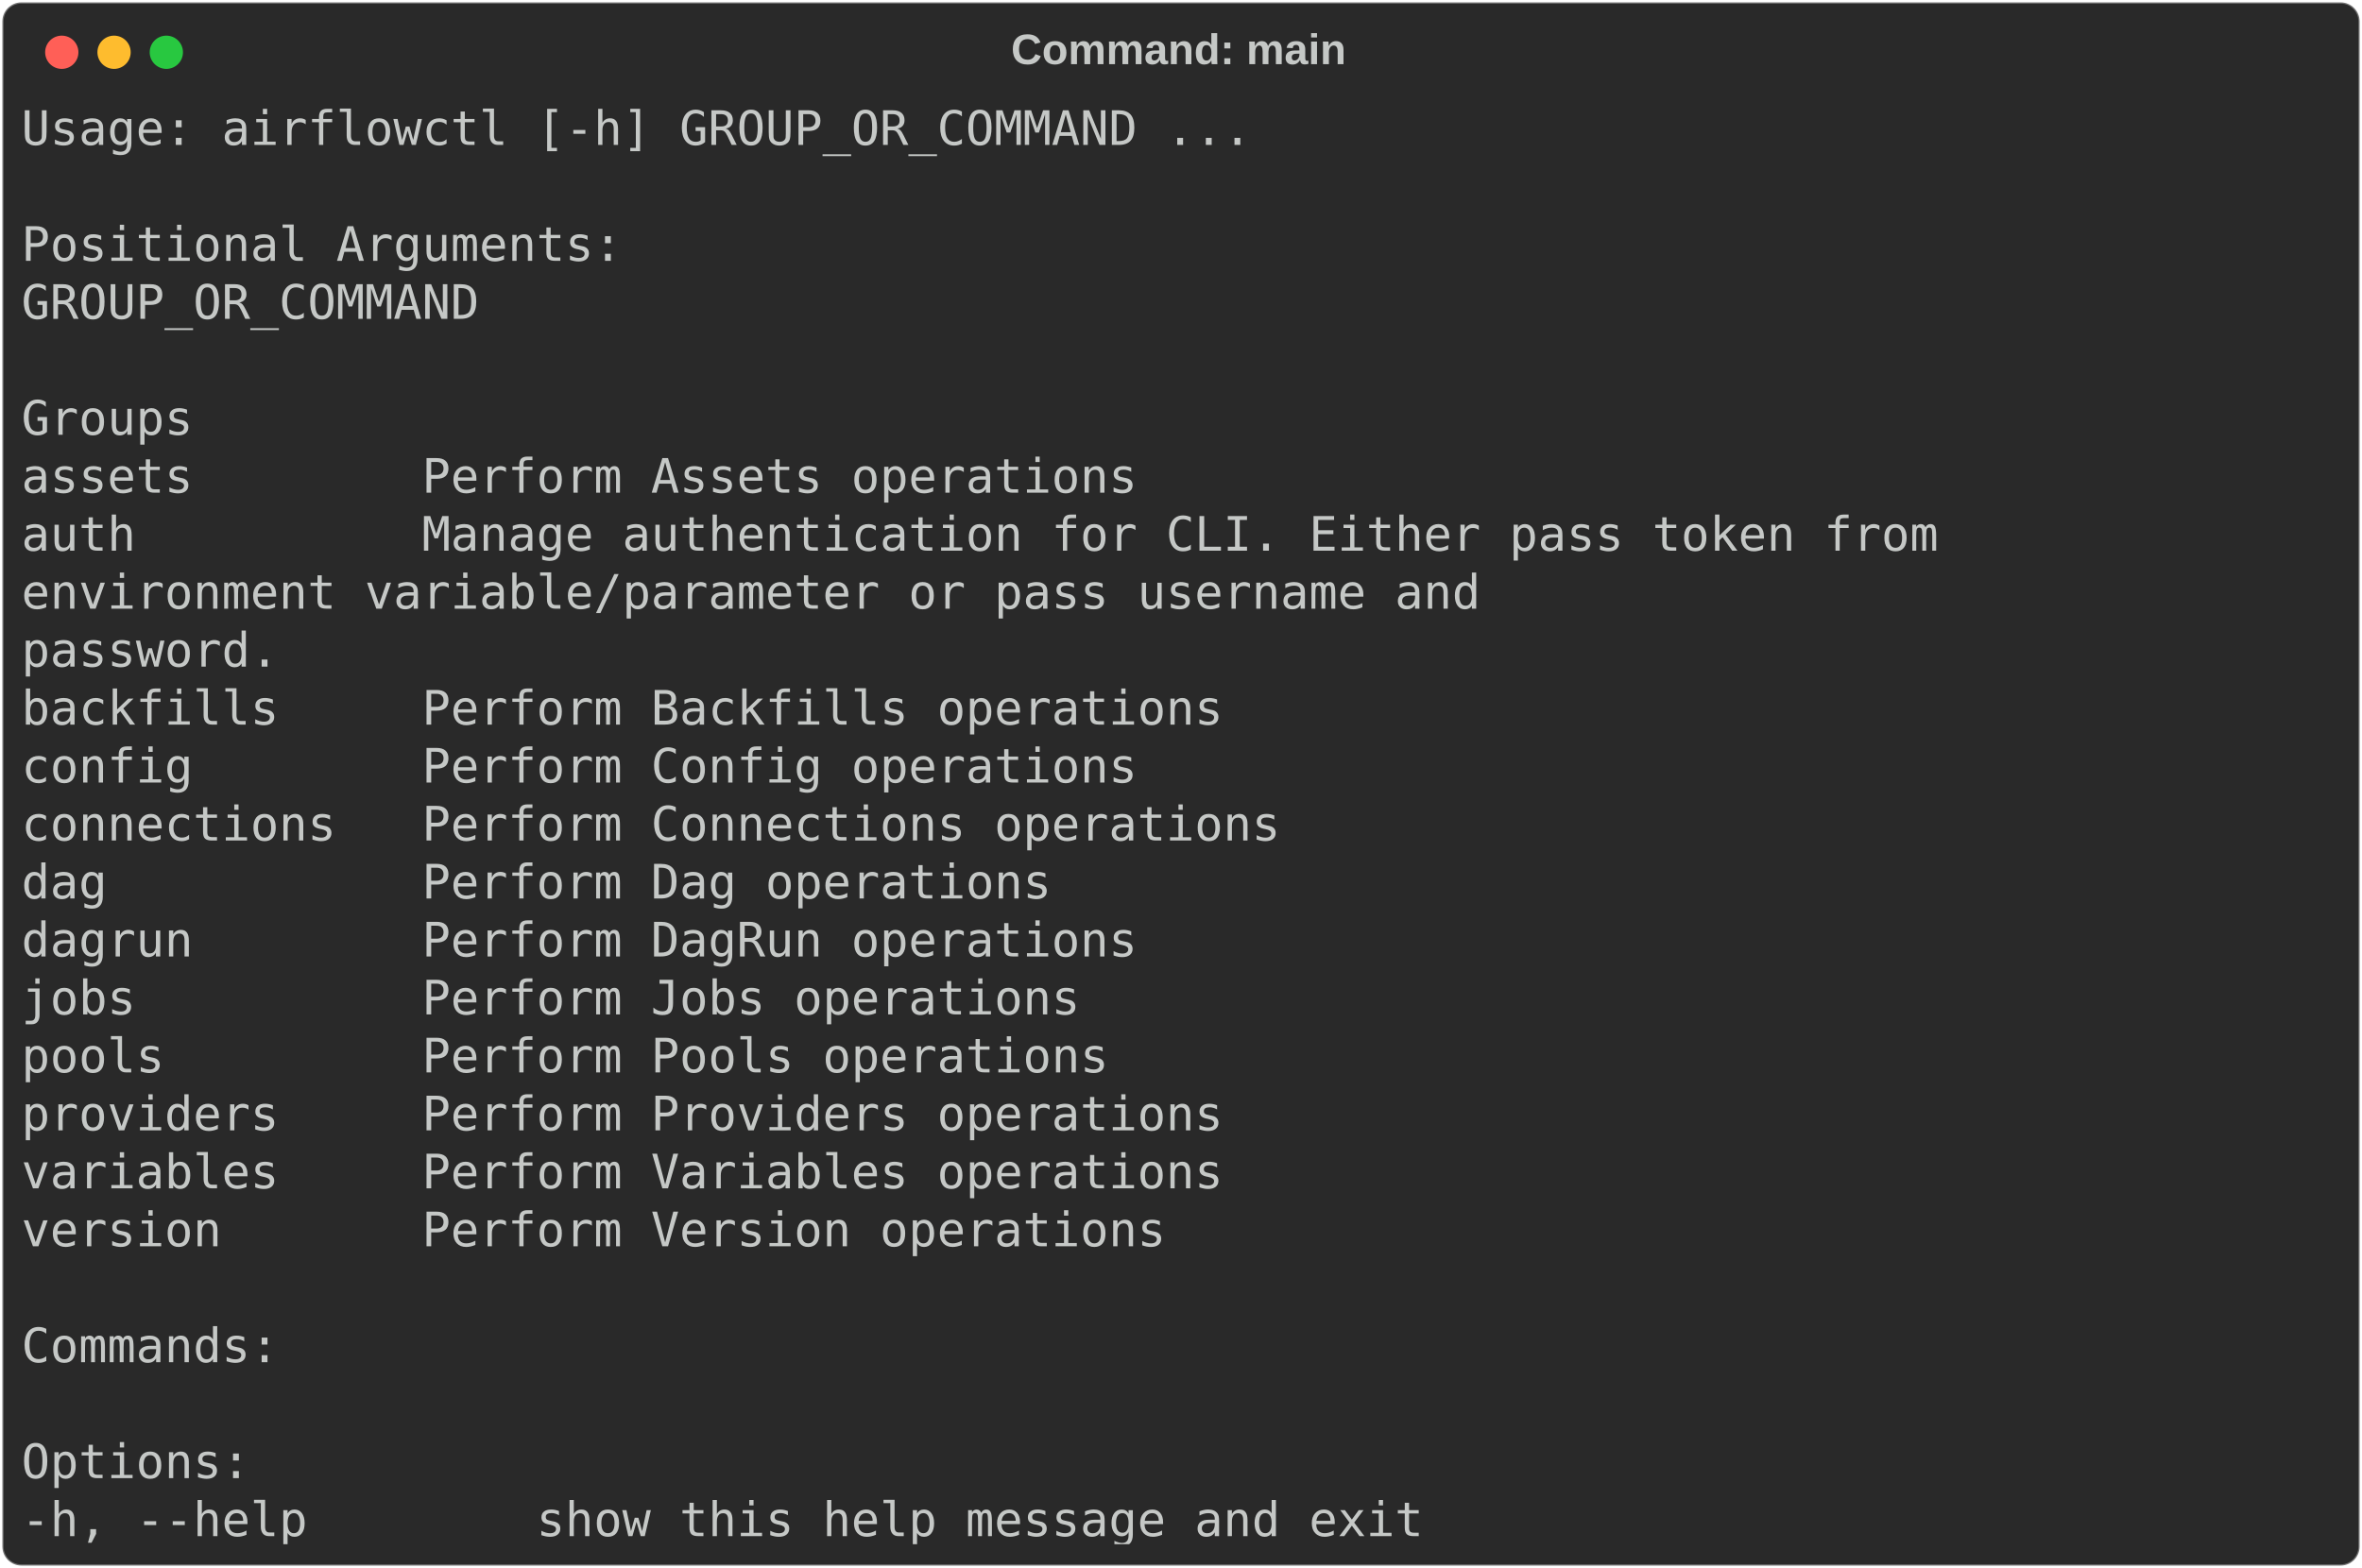
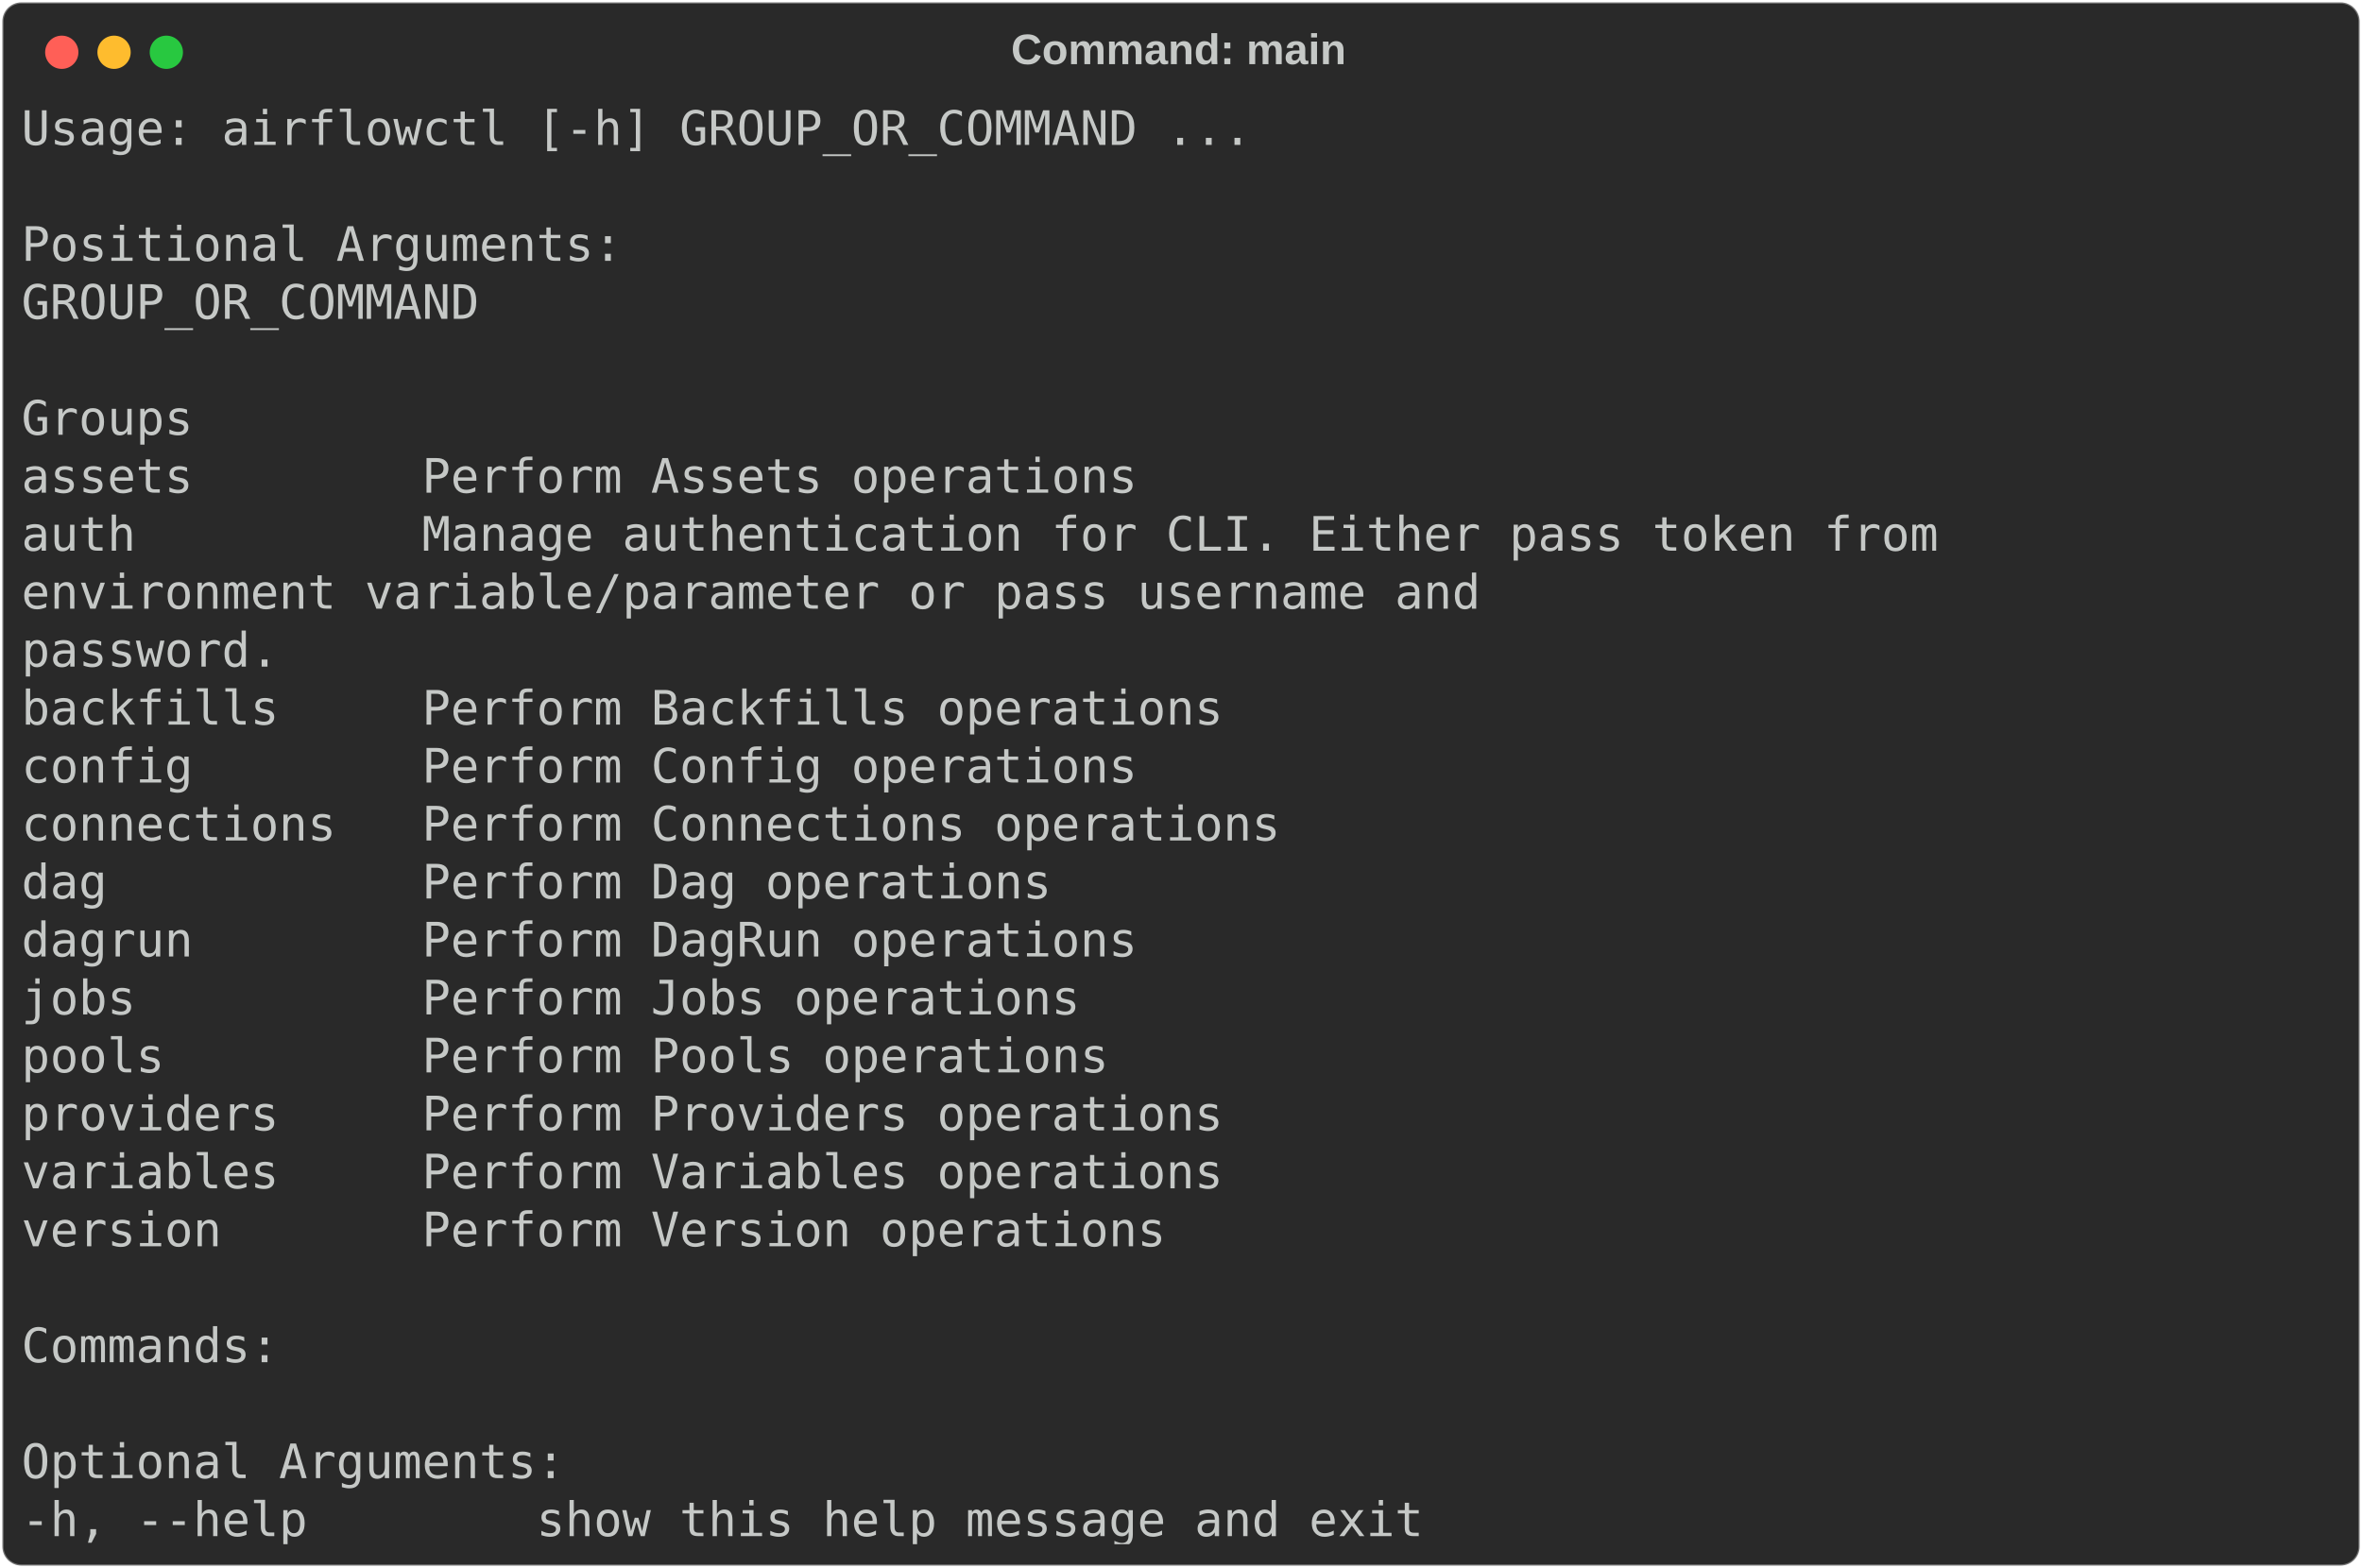
<svg xmlns="http://www.w3.org/2000/svg" class="rich-terminal" viewBox="0 0 994 660.0">
  <style>

    @font-face {
        font-family: "Fira Code";
        src: local("FiraCode-Regular"),
                url("https://cdnjs.cloudflare.com/ajax/libs/firacode/6.2.0/woff2/FiraCode-Regular.woff2") format("woff2"),
                url("https://cdnjs.cloudflare.com/ajax/libs/firacode/6.2.0/woff/FiraCode-Regular.woff") format("woff");
        font-style: normal;
        font-weight: 400;
    }
    @font-face {
        font-family: "Fira Code";
        src: local("FiraCode-Bold"),
                url("https://cdnjs.cloudflare.com/ajax/libs/firacode/6.2.0/woff2/FiraCode-Bold.woff2") format("woff2"),
                url("https://cdnjs.cloudflare.com/ajax/libs/firacode/6.2.0/woff/FiraCode-Bold.woff") format("woff");
        font-style: bold;
        font-weight: 700;
    }

-     .terminal-2755968972-matrix {
+     .terminal-1120912380-matrix {
        font-family: Fira Code, monospace;
        font-size: 20px;
        line-height: 24.4px;
        font-variant-east-asian: full-width;
    }

-     .terminal-2755968972-title {
+     .terminal-1120912380-title {
        font-size: 18px;
        font-weight: bold;
        font-family: arial;
    }

-     .terminal-2755968972-r1 { fill: #c5c8c6 }
+     .terminal-1120912380-r1 { fill: #c5c8c6 }
    </style>
  <defs>
-     <clipPath id="terminal-2755968972-clip-terminal">
+     <clipPath id="terminal-1120912380-clip-terminal">
      <rect x="0" y="0" width="975.0" height="609.0" />
    </clipPath>
-     <clipPath id="terminal-2755968972-line-0">
+     <clipPath id="terminal-1120912380-line-0">
      <rect x="0" y="1.5" width="976" height="24.65" />
    </clipPath>
-     <clipPath id="terminal-2755968972-line-1">
+     <clipPath id="terminal-1120912380-line-1">
      <rect x="0" y="25.9" width="976" height="24.65" />
    </clipPath>
-     <clipPath id="terminal-2755968972-line-2">
+     <clipPath id="terminal-1120912380-line-2">
      <rect x="0" y="50.3" width="976" height="24.65" />
    </clipPath>
-     <clipPath id="terminal-2755968972-line-3">
+     <clipPath id="terminal-1120912380-line-3">
      <rect x="0" y="74.7" width="976" height="24.65" />
    </clipPath>
-     <clipPath id="terminal-2755968972-line-4">
+     <clipPath id="terminal-1120912380-line-4">
      <rect x="0" y="99.1" width="976" height="24.65" />
    </clipPath>
-     <clipPath id="terminal-2755968972-line-5">
+     <clipPath id="terminal-1120912380-line-5">
      <rect x="0" y="123.5" width="976" height="24.65" />
    </clipPath>
-     <clipPath id="terminal-2755968972-line-6">
+     <clipPath id="terminal-1120912380-line-6">
      <rect x="0" y="147.9" width="976" height="24.65" />
    </clipPath>
-     <clipPath id="terminal-2755968972-line-7">
+     <clipPath id="terminal-1120912380-line-7">
      <rect x="0" y="172.3" width="976" height="24.65" />
    </clipPath>
-     <clipPath id="terminal-2755968972-line-8">
+     <clipPath id="terminal-1120912380-line-8">
      <rect x="0" y="196.7" width="976" height="24.65" />
    </clipPath>
-     <clipPath id="terminal-2755968972-line-9">
+     <clipPath id="terminal-1120912380-line-9">
      <rect x="0" y="221.1" width="976" height="24.65" />
    </clipPath>
-     <clipPath id="terminal-2755968972-line-10">
+     <clipPath id="terminal-1120912380-line-10">
      <rect x="0" y="245.5" width="976" height="24.65" />
    </clipPath>
-     <clipPath id="terminal-2755968972-line-11">
+     <clipPath id="terminal-1120912380-line-11">
      <rect x="0" y="269.9" width="976" height="24.65" />
    </clipPath>
-     <clipPath id="terminal-2755968972-line-12">
+     <clipPath id="terminal-1120912380-line-12">
      <rect x="0" y="294.3" width="976" height="24.65" />
    </clipPath>
-     <clipPath id="terminal-2755968972-line-13">
+     <clipPath id="terminal-1120912380-line-13">
      <rect x="0" y="318.7" width="976" height="24.65" />
    </clipPath>
-     <clipPath id="terminal-2755968972-line-14">
+     <clipPath id="terminal-1120912380-line-14">
      <rect x="0" y="343.1" width="976" height="24.65" />
    </clipPath>
-     <clipPath id="terminal-2755968972-line-15">
+     <clipPath id="terminal-1120912380-line-15">
      <rect x="0" y="367.5" width="976" height="24.65" />
    </clipPath>
-     <clipPath id="terminal-2755968972-line-16">
+     <clipPath id="terminal-1120912380-line-16">
      <rect x="0" y="391.9" width="976" height="24.65" />
    </clipPath>
-     <clipPath id="terminal-2755968972-line-17">
+     <clipPath id="terminal-1120912380-line-17">
      <rect x="0" y="416.3" width="976" height="24.65" />
    </clipPath>
-     <clipPath id="terminal-2755968972-line-18">
+     <clipPath id="terminal-1120912380-line-18">
      <rect x="0" y="440.7" width="976" height="24.65" />
    </clipPath>
-     <clipPath id="terminal-2755968972-line-19">
+     <clipPath id="terminal-1120912380-line-19">
      <rect x="0" y="465.1" width="976" height="24.65" />
    </clipPath>
-     <clipPath id="terminal-2755968972-line-20">
+     <clipPath id="terminal-1120912380-line-20">
      <rect x="0" y="489.5" width="976" height="24.65" />
    </clipPath>
-     <clipPath id="terminal-2755968972-line-21">
+     <clipPath id="terminal-1120912380-line-21">
      <rect x="0" y="513.9" width="976" height="24.65" />
    </clipPath>
-     <clipPath id="terminal-2755968972-line-22">
+     <clipPath id="terminal-1120912380-line-22">
      <rect x="0" y="538.3" width="976" height="24.65" />
    </clipPath>
-     <clipPath id="terminal-2755968972-line-23">
+     <clipPath id="terminal-1120912380-line-23">
      <rect x="0" y="562.7" width="976" height="24.65" />
    </clipPath>
  </defs>
  <rect fill="#292929" stroke="rgba(255,255,255,0.35)" stroke-width="1" x="1" y="1" width="992" height="658" rx="8" />
-   <text class="terminal-2755968972-title" fill="#c5c8c6" text-anchor="middle" x="496" y="27">Command: main</text>
+   <text class="terminal-1120912380-title" fill="#c5c8c6" text-anchor="middle" x="496" y="27">Command: main</text>
  <g transform="translate(26,22)">
    <circle cx="0" cy="0" r="7" fill="#ff5f57" />
    <circle cx="22" cy="0" r="7" fill="#febc2e" />
    <circle cx="44" cy="0" r="7" fill="#28c840" />
  </g>
-   <g transform="translate(9, 41)" clip-path="url(#terminal-2755968972-clip-terminal)">
-     <g class="terminal-2755968972-matrix">
-       <text class="terminal-2755968972-r1" x="0" y="20" textLength="524.6" clip-path="url(#terminal-2755968972-line-0)">Usage: airflowctl [-h] GROUP_OR_COMMAND ...</text>
-       <text class="terminal-2755968972-r1" x="976" y="20" textLength="12.2" clip-path="url(#terminal-2755968972-line-0)">
+   <g transform="translate(9, 41)" clip-path="url(#terminal-1120912380-clip-terminal)">
+     <g class="terminal-1120912380-matrix">
+       <text class="terminal-1120912380-r1" x="0" y="20" textLength="524.6" clip-path="url(#terminal-1120912380-line-0)">Usage: airflowctl [-h] GROUP_OR_COMMAND ...</text>
+       <text class="terminal-1120912380-r1" x="976" y="20" textLength="12.2" clip-path="url(#terminal-1120912380-line-0)">
</text>
-       <text class="terminal-2755968972-r1" x="976" y="44.4" textLength="12.2" clip-path="url(#terminal-2755968972-line-1)">
+       <text class="terminal-1120912380-r1" x="976" y="44.4" textLength="12.2" clip-path="url(#terminal-1120912380-line-1)">
</text>
-       <text class="terminal-2755968972-r1" x="0" y="68.8" textLength="256.2" clip-path="url(#terminal-2755968972-line-2)">Positional Arguments:</text>
-       <text class="terminal-2755968972-r1" x="976" y="68.8" textLength="12.2" clip-path="url(#terminal-2755968972-line-2)">
+       <text class="terminal-1120912380-r1" x="0" y="68.8" textLength="256.2" clip-path="url(#terminal-1120912380-line-2)">Positional Arguments:</text>
+       <text class="terminal-1120912380-r1" x="976" y="68.8" textLength="12.2" clip-path="url(#terminal-1120912380-line-2)">
</text>
-       <text class="terminal-2755968972-r1" x="0" y="93.2" textLength="219.6" clip-path="url(#terminal-2755968972-line-3)">  GROUP_OR_COMMAND</text>
-       <text class="terminal-2755968972-r1" x="976" y="93.2" textLength="12.2" clip-path="url(#terminal-2755968972-line-3)">
+       <text class="terminal-1120912380-r1" x="0" y="93.2" textLength="219.6" clip-path="url(#terminal-1120912380-line-3)">  GROUP_OR_COMMAND</text>
+       <text class="terminal-1120912380-r1" x="976" y="93.2" textLength="12.2" clip-path="url(#terminal-1120912380-line-3)">
</text>
-       <text class="terminal-2755968972-r1" x="976" y="117.6" textLength="12.2" clip-path="url(#terminal-2755968972-line-4)">
+       <text class="terminal-1120912380-r1" x="976" y="117.6" textLength="12.2" clip-path="url(#terminal-1120912380-line-4)">
</text>
-       <text class="terminal-2755968972-r1" x="0" y="142" textLength="122" clip-path="url(#terminal-2755968972-line-5)">    Groups</text>
-       <text class="terminal-2755968972-r1" x="976" y="142" textLength="12.2" clip-path="url(#terminal-2755968972-line-5)">
+       <text class="terminal-1120912380-r1" x="0" y="142" textLength="122" clip-path="url(#terminal-1120912380-line-5)">    Groups</text>
+       <text class="terminal-1120912380-r1" x="976" y="142" textLength="12.2" clip-path="url(#terminal-1120912380-line-5)">
</text>
-       <text class="terminal-2755968972-r1" x="0" y="166.4" textLength="549" clip-path="url(#terminal-2755968972-line-6)">      assets        Perform Assets operations</text>
-       <text class="terminal-2755968972-r1" x="976" y="166.4" textLength="12.2" clip-path="url(#terminal-2755968972-line-6)">
+       <text class="terminal-1120912380-r1" x="0" y="166.4" textLength="549" clip-path="url(#terminal-1120912380-line-6)">      assets        Perform Assets operations</text>
+       <text class="terminal-1120912380-r1" x="976" y="166.4" textLength="12.2" clip-path="url(#terminal-1120912380-line-6)">
</text>
-       <text class="terminal-2755968972-r1" x="0" y="190.8" textLength="890.6" clip-path="url(#terminal-2755968972-line-7)">      auth          Manage authentication for CLI. Either pass token from</text>
-       <text class="terminal-2755968972-r1" x="976" y="190.8" textLength="12.2" clip-path="url(#terminal-2755968972-line-7)">
+       <text class="terminal-1120912380-r1" x="0" y="190.8" textLength="890.6" clip-path="url(#terminal-1120912380-line-7)">      auth          Manage authentication for CLI. Either pass token from</text>
+       <text class="terminal-1120912380-r1" x="976" y="190.8" textLength="12.2" clip-path="url(#terminal-1120912380-line-7)">
</text>
-       <text class="terminal-2755968972-r1" x="0" y="215.2" textLength="866.2" clip-path="url(#terminal-2755968972-line-8)">                    environment variable/parameter or pass username and</text>
-       <text class="terminal-2755968972-r1" x="976" y="215.2" textLength="12.2" clip-path="url(#terminal-2755968972-line-8)">
+       <text class="terminal-1120912380-r1" x="0" y="215.2" textLength="866.2" clip-path="url(#terminal-1120912380-line-8)">                    environment variable/parameter or pass username and</text>
+       <text class="terminal-1120912380-r1" x="976" y="215.2" textLength="12.2" clip-path="url(#terminal-1120912380-line-8)">
</text>
-       <text class="terminal-2755968972-r1" x="0" y="239.6" textLength="353.8" clip-path="url(#terminal-2755968972-line-9)">                    password.</text>
-       <text class="terminal-2755968972-r1" x="976" y="239.6" textLength="12.2" clip-path="url(#terminal-2755968972-line-9)">
+       <text class="terminal-1120912380-r1" x="0" y="239.6" textLength="353.8" clip-path="url(#terminal-1120912380-line-9)">                    password.</text>
+       <text class="terminal-1120912380-r1" x="976" y="239.6" textLength="12.2" clip-path="url(#terminal-1120912380-line-9)">
</text>
-       <text class="terminal-2755968972-r1" x="0" y="264" textLength="585.6" clip-path="url(#terminal-2755968972-line-10)">      backfills     Perform Backfills operations</text>
-       <text class="terminal-2755968972-r1" x="976" y="264" textLength="12.2" clip-path="url(#terminal-2755968972-line-10)">
+       <text class="terminal-1120912380-r1" x="0" y="264" textLength="585.6" clip-path="url(#terminal-1120912380-line-10)">      backfills     Perform Backfills operations</text>
+       <text class="terminal-1120912380-r1" x="976" y="264" textLength="12.2" clip-path="url(#terminal-1120912380-line-10)">
</text>
-       <text class="terminal-2755968972-r1" x="0" y="288.4" textLength="549" clip-path="url(#terminal-2755968972-line-11)">      config        Perform Config operations</text>
-       <text class="terminal-2755968972-r1" x="976" y="288.4" textLength="12.2" clip-path="url(#terminal-2755968972-line-11)">
+       <text class="terminal-1120912380-r1" x="0" y="288.4" textLength="549" clip-path="url(#terminal-1120912380-line-11)">      config        Perform Config operations</text>
+       <text class="terminal-1120912380-r1" x="976" y="288.4" textLength="12.2" clip-path="url(#terminal-1120912380-line-11)">
</text>
-       <text class="terminal-2755968972-r1" x="0" y="312.8" textLength="610" clip-path="url(#terminal-2755968972-line-12)">      connections   Perform Connections operations</text>
-       <text class="terminal-2755968972-r1" x="976" y="312.8" textLength="12.2" clip-path="url(#terminal-2755968972-line-12)">
+       <text class="terminal-1120912380-r1" x="0" y="312.8" textLength="610" clip-path="url(#terminal-1120912380-line-12)">      connections   Perform Connections operations</text>
+       <text class="terminal-1120912380-r1" x="976" y="312.8" textLength="12.2" clip-path="url(#terminal-1120912380-line-12)">
</text>
-       <text class="terminal-2755968972-r1" x="0" y="337.2" textLength="512.4" clip-path="url(#terminal-2755968972-line-13)">      dag           Perform Dag operations</text>
-       <text class="terminal-2755968972-r1" x="976" y="337.2" textLength="12.2" clip-path="url(#terminal-2755968972-line-13)">
+       <text class="terminal-1120912380-r1" x="0" y="337.2" textLength="512.4" clip-path="url(#terminal-1120912380-line-13)">      dag           Perform Dag operations</text>
+       <text class="terminal-1120912380-r1" x="976" y="337.2" textLength="12.2" clip-path="url(#terminal-1120912380-line-13)">
</text>
-       <text class="terminal-2755968972-r1" x="0" y="361.6" textLength="549" clip-path="url(#terminal-2755968972-line-14)">      dagrun        Perform DagRun operations</text>
-       <text class="terminal-2755968972-r1" x="976" y="361.6" textLength="12.2" clip-path="url(#terminal-2755968972-line-14)">
+       <text class="terminal-1120912380-r1" x="0" y="361.6" textLength="549" clip-path="url(#terminal-1120912380-line-14)">      dagrun        Perform DagRun operations</text>
+       <text class="terminal-1120912380-r1" x="976" y="361.6" textLength="12.2" clip-path="url(#terminal-1120912380-line-14)">
</text>
-       <text class="terminal-2755968972-r1" x="0" y="386" textLength="524.6" clip-path="url(#terminal-2755968972-line-15)">      jobs          Perform Jobs operations</text>
-       <text class="terminal-2755968972-r1" x="976" y="386" textLength="12.2" clip-path="url(#terminal-2755968972-line-15)">
+       <text class="terminal-1120912380-r1" x="0" y="386" textLength="524.6" clip-path="url(#terminal-1120912380-line-15)">      jobs          Perform Jobs operations</text>
+       <text class="terminal-1120912380-r1" x="976" y="386" textLength="12.2" clip-path="url(#terminal-1120912380-line-15)">
</text>
-       <text class="terminal-2755968972-r1" x="0" y="410.4" textLength="536.8" clip-path="url(#terminal-2755968972-line-16)">      pools         Perform Pools operations</text>
-       <text class="terminal-2755968972-r1" x="976" y="410.4" textLength="12.2" clip-path="url(#terminal-2755968972-line-16)">
+       <text class="terminal-1120912380-r1" x="0" y="410.4" textLength="536.8" clip-path="url(#terminal-1120912380-line-16)">      pools         Perform Pools operations</text>
+       <text class="terminal-1120912380-r1" x="976" y="410.4" textLength="12.2" clip-path="url(#terminal-1120912380-line-16)">
</text>
-       <text class="terminal-2755968972-r1" x="0" y="434.8" textLength="585.6" clip-path="url(#terminal-2755968972-line-17)">      providers     Perform Providers operations</text>
-       <text class="terminal-2755968972-r1" x="976" y="434.8" textLength="12.2" clip-path="url(#terminal-2755968972-line-17)">
+       <text class="terminal-1120912380-r1" x="0" y="434.8" textLength="585.6" clip-path="url(#terminal-1120912380-line-17)">      providers     Perform Providers operations</text>
+       <text class="terminal-1120912380-r1" x="976" y="434.8" textLength="12.2" clip-path="url(#terminal-1120912380-line-17)">
</text>
-       <text class="terminal-2755968972-r1" x="0" y="459.2" textLength="585.6" clip-path="url(#terminal-2755968972-line-18)">      variables     Perform Variables operations</text>
-       <text class="terminal-2755968972-r1" x="976" y="459.2" textLength="12.2" clip-path="url(#terminal-2755968972-line-18)">
+       <text class="terminal-1120912380-r1" x="0" y="459.2" textLength="585.6" clip-path="url(#terminal-1120912380-line-18)">      variables     Perform Variables operations</text>
+       <text class="terminal-1120912380-r1" x="976" y="459.2" textLength="12.2" clip-path="url(#terminal-1120912380-line-18)">
</text>
-       <text class="terminal-2755968972-r1" x="0" y="483.6" textLength="561.2" clip-path="url(#terminal-2755968972-line-19)">      version       Perform Version operations</text>
-       <text class="terminal-2755968972-r1" x="976" y="483.6" textLength="12.2" clip-path="url(#terminal-2755968972-line-19)">
+       <text class="terminal-1120912380-r1" x="0" y="483.6" textLength="561.2" clip-path="url(#terminal-1120912380-line-19)">      version       Perform Version operations</text>
+       <text class="terminal-1120912380-r1" x="976" y="483.6" textLength="12.2" clip-path="url(#terminal-1120912380-line-19)">
</text>
-       <text class="terminal-2755968972-r1" x="976" y="508" textLength="12.2" clip-path="url(#terminal-2755968972-line-20)">
+       <text class="terminal-1120912380-r1" x="976" y="508" textLength="12.2" clip-path="url(#terminal-1120912380-line-20)">
</text>
-       <text class="terminal-2755968972-r1" x="0" y="532.4" textLength="158.6" clip-path="url(#terminal-2755968972-line-21)">    Commands:</text>
-       <text class="terminal-2755968972-r1" x="976" y="532.4" textLength="12.2" clip-path="url(#terminal-2755968972-line-21)">
+       <text class="terminal-1120912380-r1" x="0" y="532.4" textLength="158.6" clip-path="url(#terminal-1120912380-line-21)">    Commands:</text>
+       <text class="terminal-1120912380-r1" x="976" y="532.4" textLength="12.2" clip-path="url(#terminal-1120912380-line-21)">
</text>
-       <text class="terminal-2755968972-r1" x="976" y="556.8" textLength="12.2" clip-path="url(#terminal-2755968972-line-22)">
+       <text class="terminal-1120912380-r1" x="976" y="556.8" textLength="12.2" clip-path="url(#terminal-1120912380-line-22)">
</text>
-       <text class="terminal-2755968972-r1" x="0" y="581.2" textLength="97.6" clip-path="url(#terminal-2755968972-line-23)">Options:</text>
-       <text class="terminal-2755968972-r1" x="976" y="581.2" textLength="12.2" clip-path="url(#terminal-2755968972-line-23)">
+       <text class="terminal-1120912380-r1" x="0" y="581.2" textLength="231.8" clip-path="url(#terminal-1120912380-line-23)">Optional Arguments:</text>
+       <text class="terminal-1120912380-r1" x="976" y="581.2" textLength="12.2" clip-path="url(#terminal-1120912380-line-23)">
</text>
-       <text class="terminal-2755968972-r1" x="0" y="605.6" textLength="622.2" clip-path="url(#terminal-2755968972-line-24)">  -h, --help        show this help message and exit</text>
-       <text class="terminal-2755968972-r1" x="976" y="605.6" textLength="12.2" clip-path="url(#terminal-2755968972-line-24)">
+       <text class="terminal-1120912380-r1" x="0" y="605.6" textLength="622.2" clip-path="url(#terminal-1120912380-line-24)">  -h, --help        show this help message and exit</text>
+       <text class="terminal-1120912380-r1" x="976" y="605.6" textLength="12.2" clip-path="url(#terminal-1120912380-line-24)">
</text>
    </g>
  </g>
</svg>
